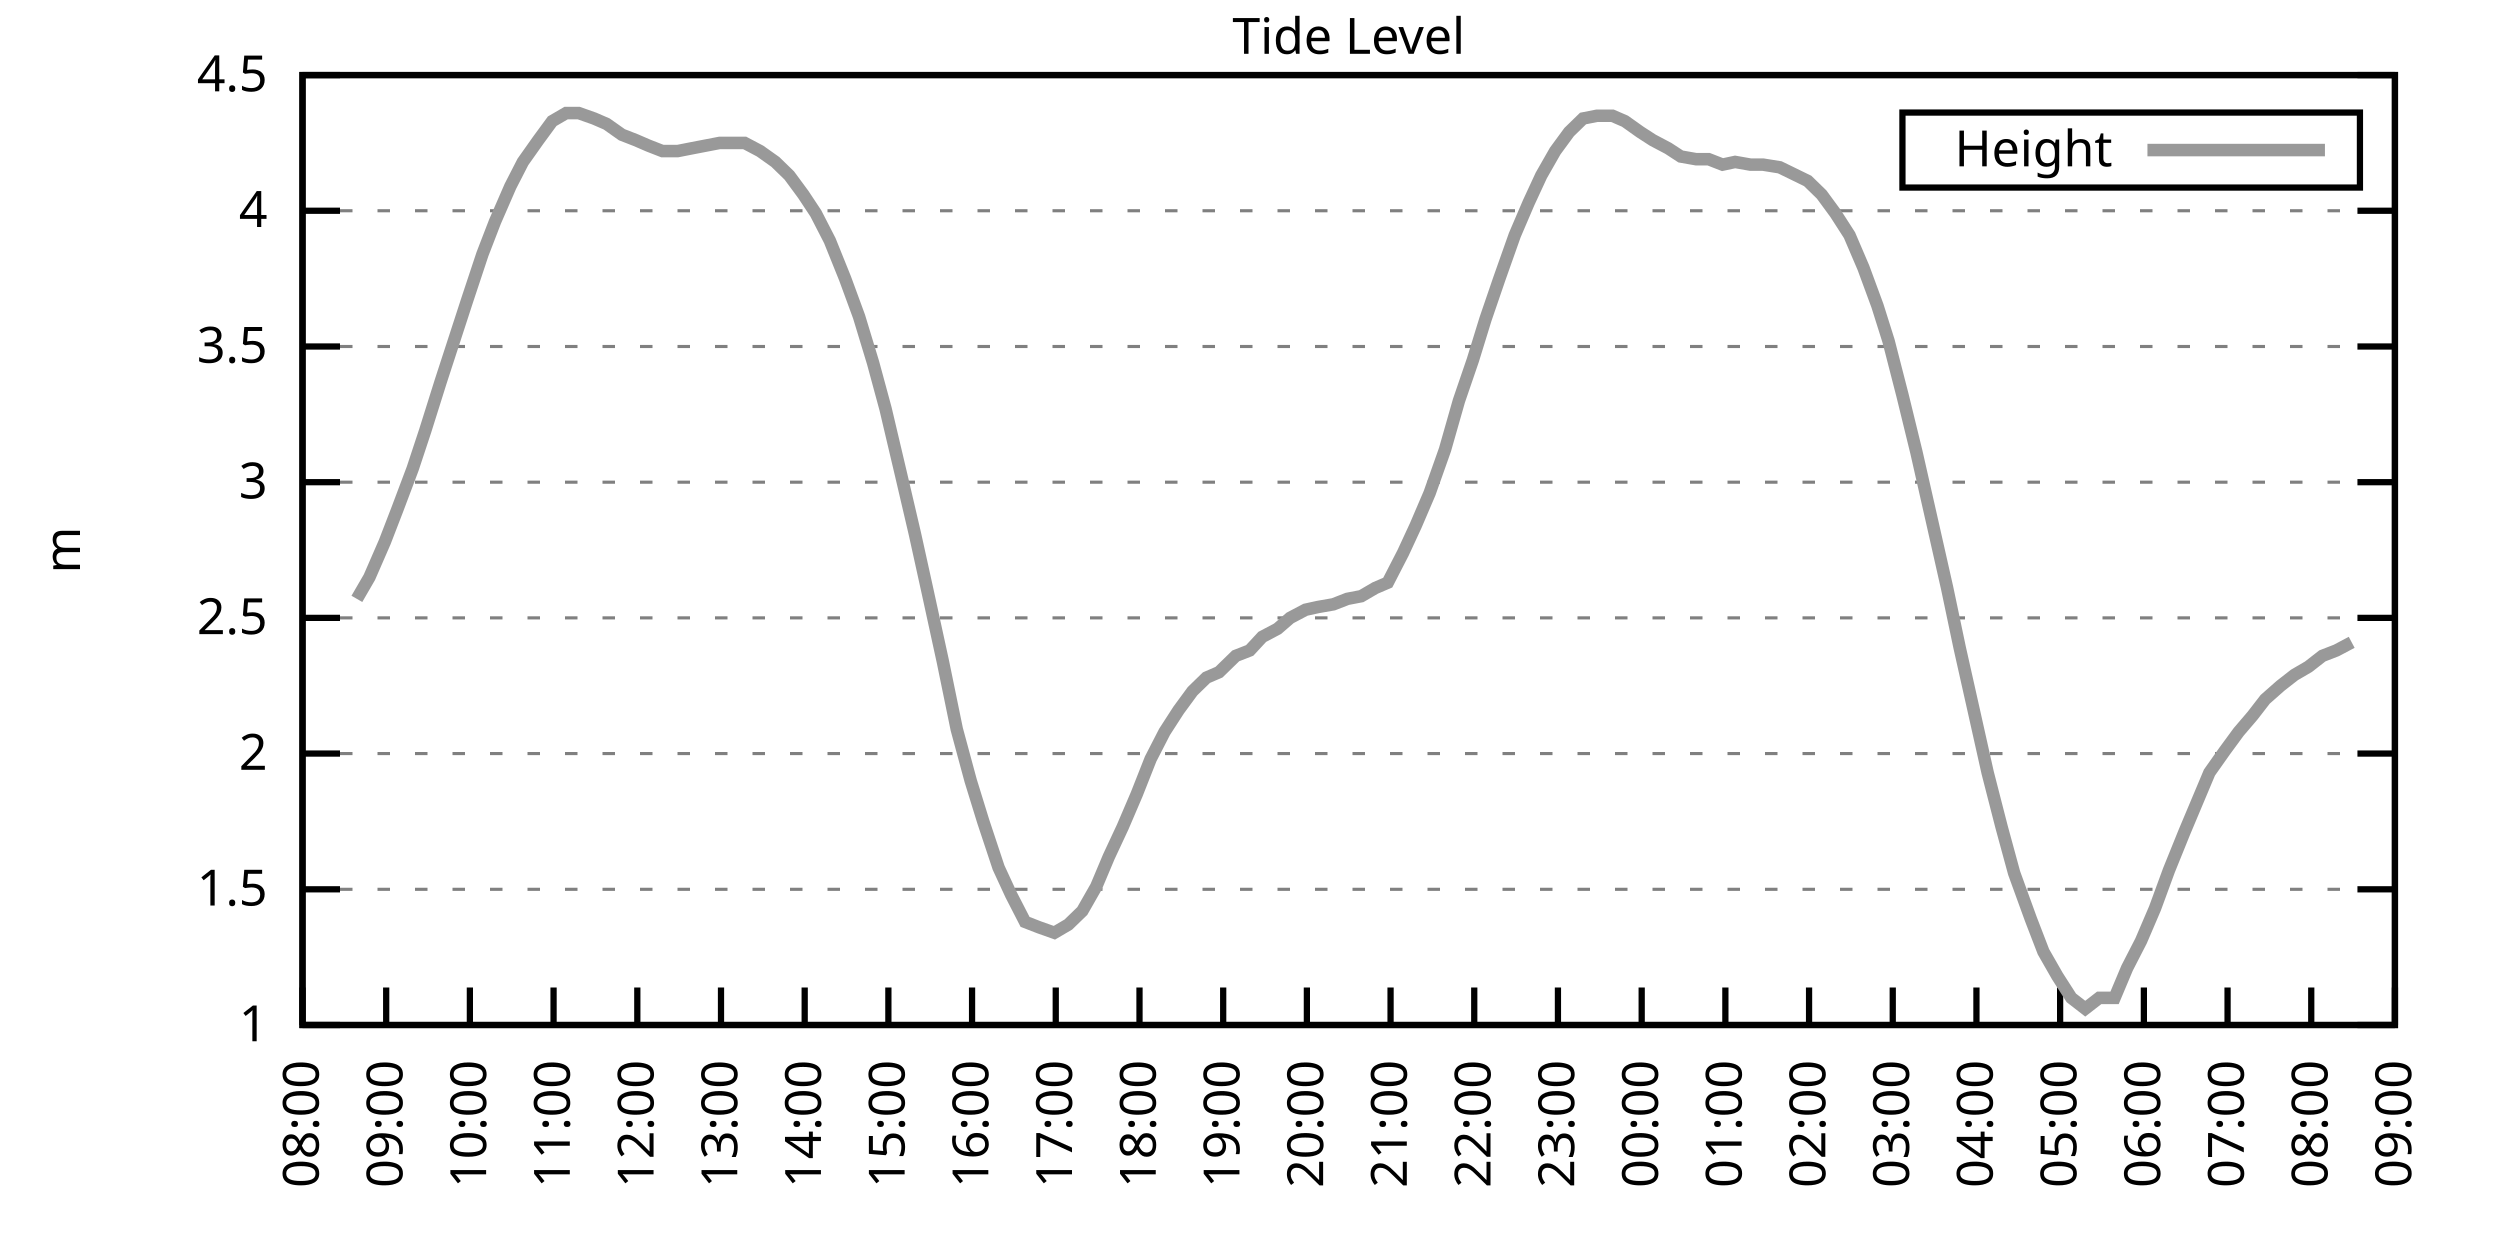
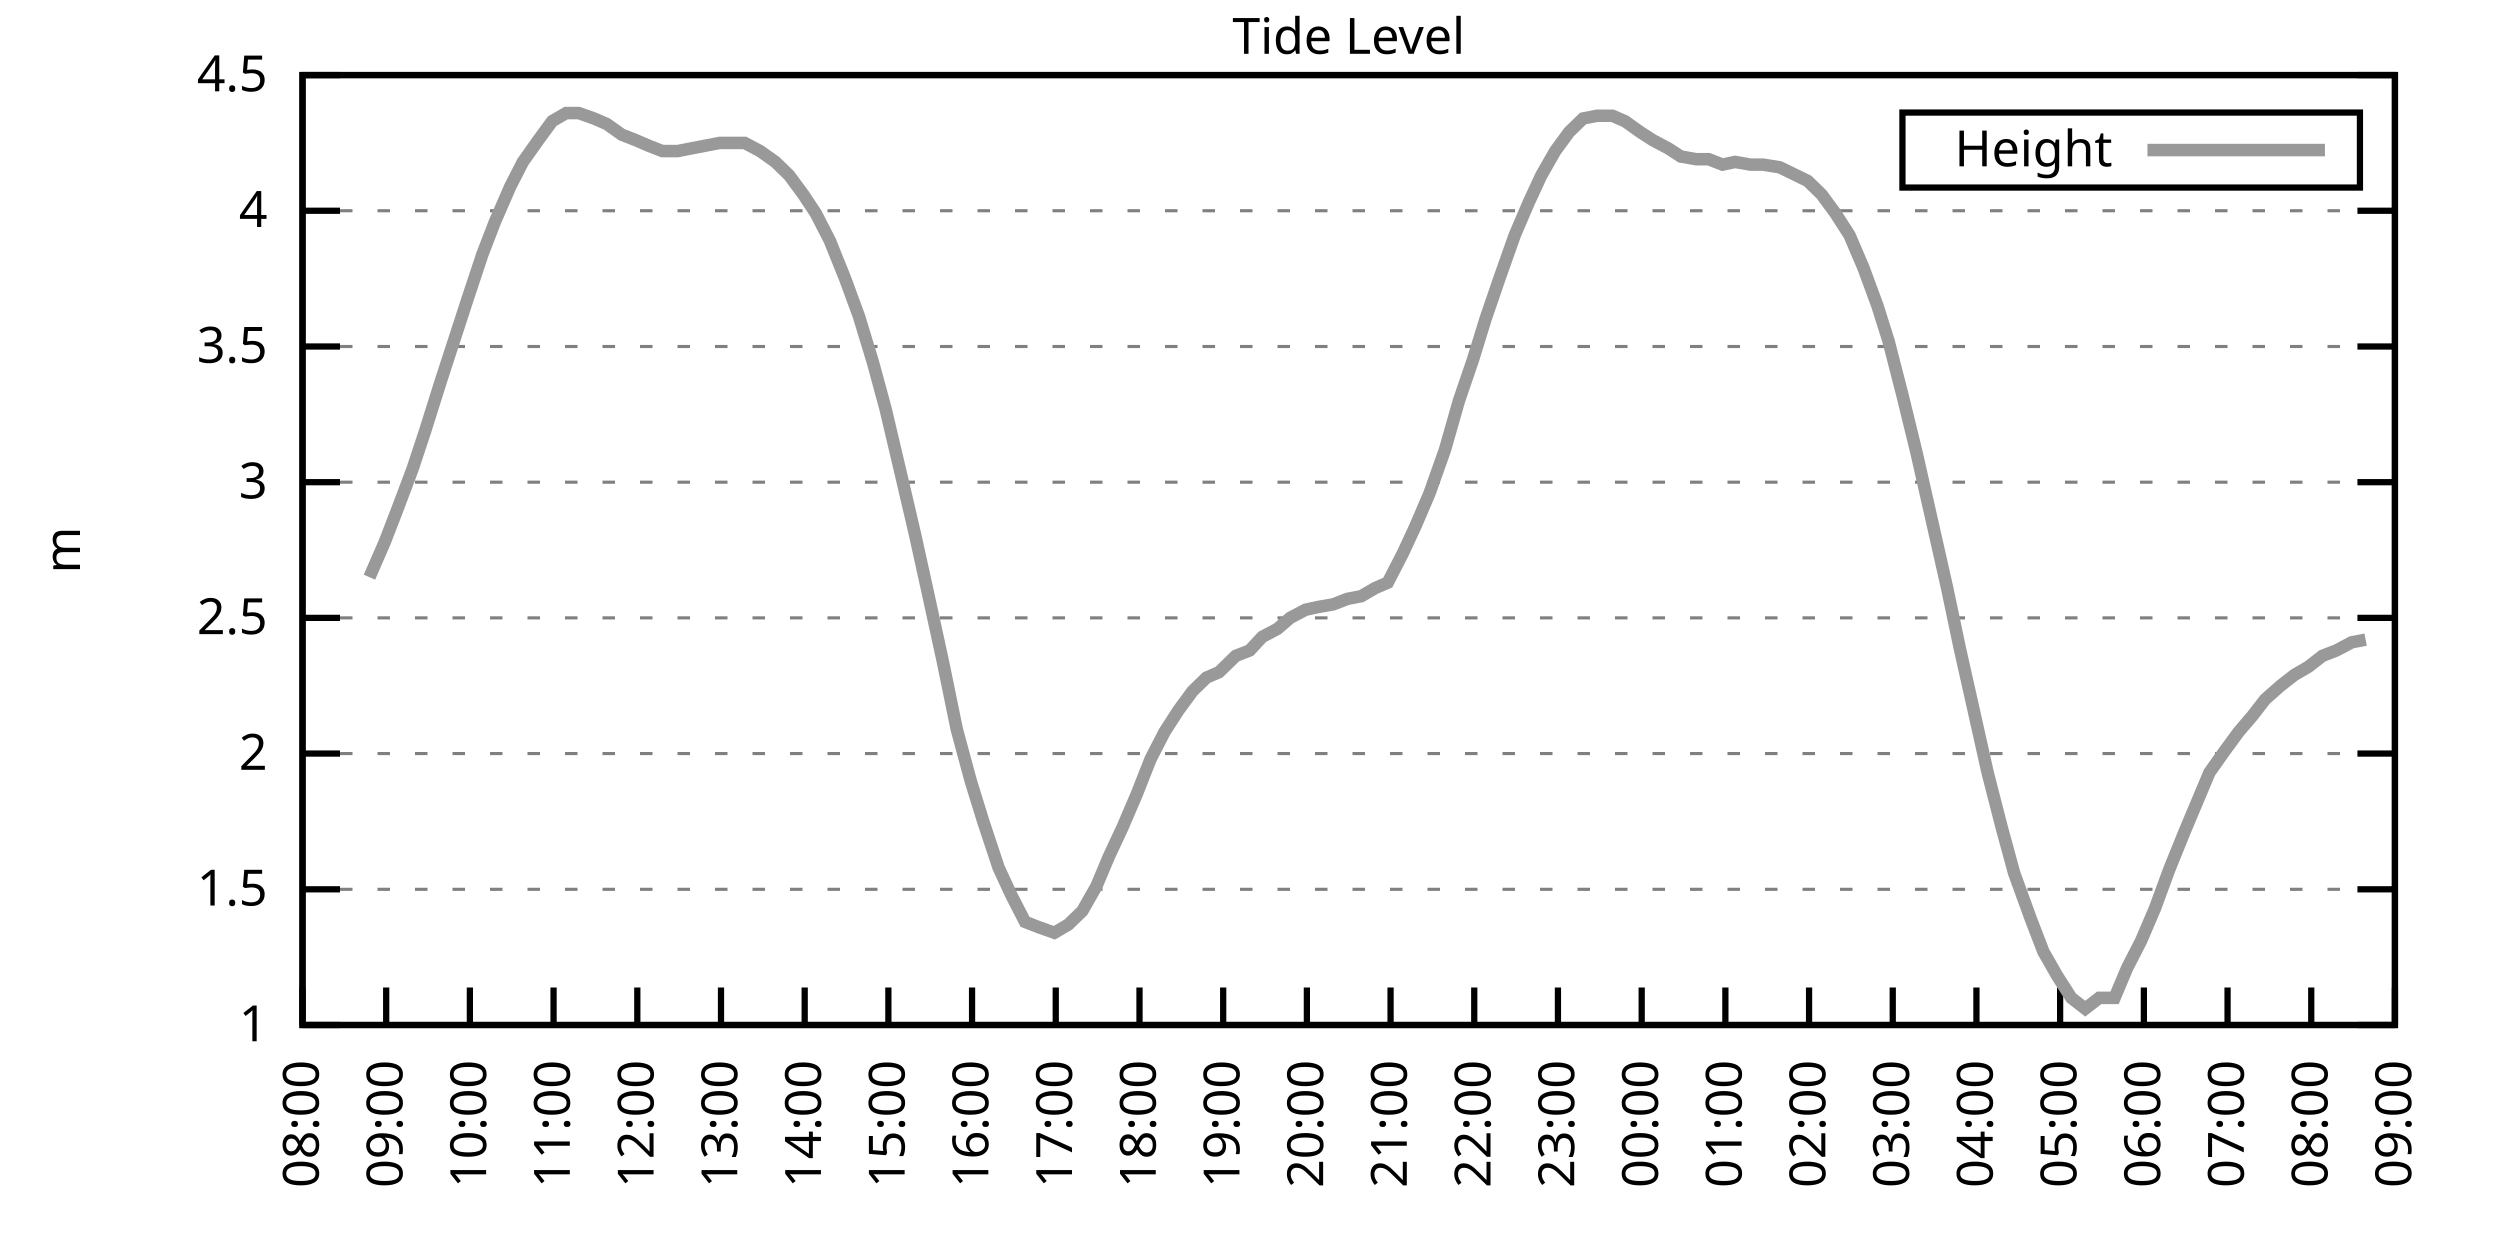
<svg xmlns="http://www.w3.org/2000/svg" xmlns:xlink="http://www.w3.org/1999/xlink" width="400" height="200" viewBox="0 0 400 200">
  <g id="gnuplot_canvas">
    <rect x="0" y="0" width="400" height="200" fill="none" />
    <defs>
      <circle id="gpDot" r="0.5" stroke-width="0.5" stroke="currentColor" />
      <path id="gpPt0" stroke-width="0.333" stroke="currentColor" d="M-1,0 h2 M0,-1 v2" />
      <path id="gpPt1" stroke-width="0.333" stroke="currentColor" d="M-1,-1 L1,1 M1,-1 L-1,1" />
      <path id="gpPt2" stroke-width="0.333" stroke="currentColor" d="M-1,0 L1,0 M0,-1 L0,1 M-1,-1 L1,1 M-1,1 L1,-1" />
      <rect id="gpPt3" stroke-width="0.333" stroke="currentColor" x="-1" y="-1" width="2" height="2" />
      <rect id="gpPt4" stroke-width="0.333" stroke="currentColor" fill="currentColor" x="-1" y="-1" width="2" height="2" />
      <circle id="gpPt5" stroke-width="0.333" stroke="currentColor" cx="0" cy="0" r="1" />
      <use xlink:href="#gpPt5" id="gpPt6" fill="currentColor" stroke="none" />
      <path id="gpPt7" stroke-width="0.333" stroke="currentColor" d="M0,-1.33 L-1.33,0.67 L1.33,0.67 z" />
      <use xlink:href="#gpPt7" id="gpPt8" fill="currentColor" stroke="none" />
      <use xlink:href="#gpPt7" id="gpPt9" stroke="currentColor" transform="rotate(180)" />
      <use xlink:href="#gpPt9" id="gpPt10" fill="currentColor" stroke="none" />
      <use xlink:href="#gpPt3" id="gpPt11" stroke="currentColor" transform="rotate(45)" />
      <use xlink:href="#gpPt11" id="gpPt12" fill="currentColor" stroke="none" />
      <path id="gpPt13" stroke-width="0.333" stroke="currentColor" d="M0,1.330 L1.265,0.411 L0.782,-1.067 L-0.782,-1.076 L-1.265,0.411 z" />
      <use xlink:href="#gpPt13" id="gpPt14" fill="currentColor" stroke="none" />
      <filter id="textbox" filterUnits="objectBoundingBox" x="0" y="0" height="1" width="1">
        <feFlood flood-color="white" flood-opacity="1" result="bgnd" />
        <feComposite in="SourceGraphic" in2="bgnd" operator="atop" />
      </filter>
      <filter id="greybox" filterUnits="objectBoundingBox" x="0" y="0" height="1" width="1">
        <feFlood flood-color="lightgrey" flood-opacity="1" result="grey" />
        <feComposite in="SourceGraphic" in2="grey" operator="atop" />
      </filter>
    </defs>
    <g fill="none" color="white" stroke="currentColor" stroke-width="1.00" stroke-linecap="butt" stroke-linejoin="miter">
</g>
    <g fill="none" color="black" stroke="currentColor" stroke-width="1.00" stroke-linecap="butt" stroke-linejoin="miter">
      <g stroke="none" shape-rendering="crispEdges">
        <polygon fill="rgb(255, 255, 255)" points="48.40,164.00 383.18,164.00 383.18,12.02 48.40,12.02 " />
      </g>
    </g>
    <g fill="none" color="black" stroke="currentColor" stroke-width="1.00" stroke-linecap="butt" stroke-linejoin="miter">
</g>
    <g fill="none" color="black" stroke="black" stroke-width="0.50" stroke-linecap="butt" stroke-linejoin="miter">
</g>
    <g fill="none" color="gray" stroke="currentColor" stroke-width="0.50" stroke-linecap="butt" stroke-linejoin="miter">
      <path stroke="gray" stroke-dasharray="2,4" class="gridline" d="M48.40,164.00 L383.19,164.00  " />
    </g>
    <g fill="none" color="gray" stroke="gray" stroke-width="1.00" stroke-linecap="butt" stroke-linejoin="miter">
</g>
    <g fill="none" color="black" stroke="currentColor" stroke-width="1.00" stroke-linecap="butt" stroke-linejoin="miter">
      <path stroke="black" d="M48.40,164.00 L54.40,164.00 M383.19,164.00 L377.19,164.00  " />
      <g transform="translate(42.80,166.60)" stroke="none" fill="black" font-family="Sans" font-size="8.00" text-anchor="end">
        <text>
          <tspan font-family="Sans"> 1</tspan>
        </text>
      </g>
    </g>
    <g fill="none" color="black" stroke="currentColor" stroke-width="1.00" stroke-linecap="butt" stroke-linejoin="miter">
</g>
    <g fill="none" color="black" stroke="black" stroke-width="0.50" stroke-linecap="butt" stroke-linejoin="miter">
</g>
    <g fill="none" color="gray" stroke="currentColor" stroke-width="0.50" stroke-linecap="butt" stroke-linejoin="miter">
      <path stroke="gray" stroke-dasharray="2,4" class="gridline" d="M48.40,142.29 L383.19,142.29  " />
    </g>
    <g fill="none" color="gray" stroke="gray" stroke-width="1.00" stroke-linecap="butt" stroke-linejoin="miter">
</g>
    <g fill="none" color="black" stroke="currentColor" stroke-width="1.00" stroke-linecap="butt" stroke-linejoin="miter">
      <path stroke="black" d="M48.40,142.29 L54.40,142.29 M383.19,142.29 L377.19,142.29  " />
      <g transform="translate(42.80,144.89)" stroke="none" fill="black" font-family="Sans" font-size="8.00" text-anchor="end">
        <text>
          <tspan font-family="Sans"> 1.5</tspan>
        </text>
      </g>
    </g>
    <g fill="none" color="black" stroke="currentColor" stroke-width="1.00" stroke-linecap="butt" stroke-linejoin="miter">
</g>
    <g fill="none" color="black" stroke="black" stroke-width="0.50" stroke-linecap="butt" stroke-linejoin="miter">
</g>
    <g fill="none" color="gray" stroke="currentColor" stroke-width="0.50" stroke-linecap="butt" stroke-linejoin="miter">
      <path stroke="gray" stroke-dasharray="2,4" class="gridline" d="M48.40,120.57 L383.19,120.57  " />
    </g>
    <g fill="none" color="gray" stroke="gray" stroke-width="1.00" stroke-linecap="butt" stroke-linejoin="miter">
</g>
    <g fill="none" color="black" stroke="currentColor" stroke-width="1.00" stroke-linecap="butt" stroke-linejoin="miter">
      <path stroke="black" d="M48.40,120.57 L54.40,120.57 M383.19,120.57 L377.19,120.57  " />
      <g transform="translate(42.80,123.17)" stroke="none" fill="black" font-family="Sans" font-size="8.00" text-anchor="end">
        <text>
          <tspan font-family="Sans"> 2</tspan>
        </text>
      </g>
    </g>
    <g fill="none" color="black" stroke="currentColor" stroke-width="1.00" stroke-linecap="butt" stroke-linejoin="miter">
</g>
    <g fill="none" color="black" stroke="black" stroke-width="0.50" stroke-linecap="butt" stroke-linejoin="miter">
</g>
    <g fill="none" color="gray" stroke="currentColor" stroke-width="0.50" stroke-linecap="butt" stroke-linejoin="miter">
      <path stroke="gray" stroke-dasharray="2,4" class="gridline" d="M48.40,98.86 L383.19,98.86  " />
    </g>
    <g fill="none" color="gray" stroke="gray" stroke-width="1.00" stroke-linecap="butt" stroke-linejoin="miter">
</g>
    <g fill="none" color="black" stroke="currentColor" stroke-width="1.00" stroke-linecap="butt" stroke-linejoin="miter">
      <path stroke="black" d="M48.40,98.86 L54.40,98.86 M383.19,98.86 L377.19,98.86  " />
      <g transform="translate(42.80,101.46)" stroke="none" fill="black" font-family="Sans" font-size="8.00" text-anchor="end">
        <text>
          <tspan font-family="Sans"> 2.5</tspan>
        </text>
      </g>
    </g>
    <g fill="none" color="black" stroke="currentColor" stroke-width="1.00" stroke-linecap="butt" stroke-linejoin="miter">
</g>
    <g fill="none" color="black" stroke="black" stroke-width="0.50" stroke-linecap="butt" stroke-linejoin="miter">
</g>
    <g fill="none" color="gray" stroke="currentColor" stroke-width="0.50" stroke-linecap="butt" stroke-linejoin="miter">
      <path stroke="gray" stroke-dasharray="2,4" class="gridline" d="M48.40,77.15 L383.19,77.15  " />
    </g>
    <g fill="none" color="gray" stroke="gray" stroke-width="1.00" stroke-linecap="butt" stroke-linejoin="miter">
</g>
    <g fill="none" color="black" stroke="currentColor" stroke-width="1.00" stroke-linecap="butt" stroke-linejoin="miter">
      <path stroke="black" d="M48.40,77.15 L54.40,77.15 M383.19,77.15 L377.19,77.15  " />
      <g transform="translate(42.80,79.75)" stroke="none" fill="black" font-family="Sans" font-size="8.00" text-anchor="end">
        <text>
          <tspan font-family="Sans"> 3</tspan>
        </text>
      </g>
    </g>
    <g fill="none" color="black" stroke="currentColor" stroke-width="1.00" stroke-linecap="butt" stroke-linejoin="miter">
</g>
    <g fill="none" color="black" stroke="black" stroke-width="0.50" stroke-linecap="butt" stroke-linejoin="miter">
</g>
    <g fill="none" color="gray" stroke="currentColor" stroke-width="0.50" stroke-linecap="butt" stroke-linejoin="miter">
      <path stroke="gray" stroke-dasharray="2,4" class="gridline" d="M48.40,55.44 L383.19,55.44  " />
    </g>
    <g fill="none" color="gray" stroke="gray" stroke-width="1.00" stroke-linecap="butt" stroke-linejoin="miter">
</g>
    <g fill="none" color="black" stroke="currentColor" stroke-width="1.00" stroke-linecap="butt" stroke-linejoin="miter">
      <path stroke="black" d="M48.40,55.44 L54.40,55.44 M383.19,55.44 L377.19,55.44  " />
      <g transform="translate(42.80,58.04)" stroke="none" fill="black" font-family="Sans" font-size="8.00" text-anchor="end">
        <text>
          <tspan font-family="Sans"> 3.5</tspan>
        </text>
      </g>
    </g>
    <g fill="none" color="black" stroke="currentColor" stroke-width="1.00" stroke-linecap="butt" stroke-linejoin="miter">
</g>
    <g fill="none" color="black" stroke="black" stroke-width="0.50" stroke-linecap="butt" stroke-linejoin="miter">
</g>
    <g fill="none" color="gray" stroke="currentColor" stroke-width="0.50" stroke-linecap="butt" stroke-linejoin="miter">
      <path stroke="gray" stroke-dasharray="2,4" class="gridline" d="M48.40,33.72 L383.19,33.72  " />
    </g>
    <g fill="none" color="gray" stroke="gray" stroke-width="1.00" stroke-linecap="butt" stroke-linejoin="miter">
</g>
    <g fill="none" color="black" stroke="currentColor" stroke-width="1.00" stroke-linecap="butt" stroke-linejoin="miter">
      <path stroke="black" d="M48.40,33.72 L54.40,33.72 M383.19,33.72 L377.19,33.72  " />
      <g transform="translate(42.80,36.32)" stroke="none" fill="black" font-family="Sans" font-size="8.00" text-anchor="end">
        <text>
          <tspan font-family="Sans"> 4</tspan>
        </text>
      </g>
    </g>
    <g fill="none" color="black" stroke="currentColor" stroke-width="1.00" stroke-linecap="butt" stroke-linejoin="miter">
</g>
    <g fill="none" color="black" stroke="black" stroke-width="0.50" stroke-linecap="butt" stroke-linejoin="miter">
</g>
    <g fill="none" color="gray" stroke="currentColor" stroke-width="0.50" stroke-linecap="butt" stroke-linejoin="miter">
      <path stroke="gray" stroke-dasharray="2,4" class="gridline" d="M48.40,12.01 L383.19,12.01  " />
    </g>
    <g fill="none" color="gray" stroke="gray" stroke-width="1.00" stroke-linecap="butt" stroke-linejoin="miter">
</g>
    <g fill="none" color="black" stroke="currentColor" stroke-width="1.00" stroke-linecap="butt" stroke-linejoin="miter">
      <path stroke="black" d="M48.40,12.01 L54.40,12.01 M383.19,12.01 L377.19,12.01  " />
      <g transform="translate(42.80,14.61)" stroke="none" fill="black" font-family="Sans" font-size="8.00" text-anchor="end">
        <text>
          <tspan font-family="Sans"> 4.5</tspan>
        </text>
      </g>
    </g>
    <g fill="none" color="black" stroke="currentColor" stroke-width="1.00" stroke-linecap="butt" stroke-linejoin="miter">
      <path stroke="black" d="M48.40,164.00 L48.40,158.00  " />
      <g transform="translate(51.00,169.60) rotate(270.00)" stroke="none" fill="black" font-family="Sans" font-size="8.00" text-anchor="end">
        <text>
          <tspan font-family="Sans">08:00</tspan>
        </text>
      </g>
    </g>
    <g fill="none" color="black" stroke="currentColor" stroke-width="1.00" stroke-linecap="butt" stroke-linejoin="miter">
      <path stroke="black" d="M61.79,164.00 L61.79,158.00  " />
      <g transform="translate(64.39,169.60) rotate(270.00)" stroke="none" fill="black" font-family="Sans" font-size="8.00" text-anchor="end">
        <text>
          <tspan font-family="Sans">09:00</tspan>
        </text>
      </g>
    </g>
    <g fill="none" color="black" stroke="currentColor" stroke-width="1.00" stroke-linecap="butt" stroke-linejoin="miter">
      <path stroke="black" d="M75.18,164.00 L75.18,158.00  " />
      <g transform="translate(77.78,169.60) rotate(270.00)" stroke="none" fill="black" font-family="Sans" font-size="8.00" text-anchor="end">
        <text>
          <tspan font-family="Sans">10:00</tspan>
        </text>
      </g>
    </g>
    <g fill="none" color="black" stroke="currentColor" stroke-width="1.00" stroke-linecap="butt" stroke-linejoin="miter">
      <path stroke="black" d="M88.57,164.00 L88.57,158.00  " />
      <g transform="translate(91.17,169.60) rotate(270.00)" stroke="none" fill="black" font-family="Sans" font-size="8.00" text-anchor="end">
        <text>
          <tspan font-family="Sans">11:00</tspan>
        </text>
      </g>
    </g>
    <g fill="none" color="black" stroke="currentColor" stroke-width="1.00" stroke-linecap="butt" stroke-linejoin="miter">
      <path stroke="black" d="M101.97,164.00 L101.97,158.00  " />
      <g transform="translate(104.57,169.60) rotate(270.00)" stroke="none" fill="black" font-family="Sans" font-size="8.00" text-anchor="end">
        <text>
          <tspan font-family="Sans">12:00</tspan>
        </text>
      </g>
    </g>
    <g fill="none" color="black" stroke="currentColor" stroke-width="1.00" stroke-linecap="butt" stroke-linejoin="miter">
      <path stroke="black" d="M115.36,164.00 L115.36,158.00  " />
      <g transform="translate(117.96,169.60) rotate(270.00)" stroke="none" fill="black" font-family="Sans" font-size="8.00" text-anchor="end">
        <text>
          <tspan font-family="Sans">13:00</tspan>
        </text>
      </g>
    </g>
    <g fill="none" color="black" stroke="currentColor" stroke-width="1.00" stroke-linecap="butt" stroke-linejoin="miter">
      <path stroke="black" d="M128.75,164.00 L128.75,158.00  " />
      <g transform="translate(131.35,169.60) rotate(270.00)" stroke="none" fill="black" font-family="Sans" font-size="8.00" text-anchor="end">
        <text>
          <tspan font-family="Sans">14:00</tspan>
        </text>
      </g>
    </g>
    <g fill="none" color="black" stroke="currentColor" stroke-width="1.00" stroke-linecap="butt" stroke-linejoin="miter">
      <path stroke="black" d="M142.14,164.00 L142.14,158.00  " />
      <g transform="translate(144.74,169.60) rotate(270.00)" stroke="none" fill="black" font-family="Sans" font-size="8.00" text-anchor="end">
        <text>
          <tspan font-family="Sans">15:00</tspan>
        </text>
      </g>
    </g>
    <g fill="none" color="black" stroke="currentColor" stroke-width="1.00" stroke-linecap="butt" stroke-linejoin="miter">
      <path stroke="black" d="M155.53,164.00 L155.53,158.00  " />
      <g transform="translate(158.13,169.60) rotate(270.00)" stroke="none" fill="black" font-family="Sans" font-size="8.00" text-anchor="end">
        <text>
          <tspan font-family="Sans">16:00</tspan>
        </text>
      </g>
    </g>
    <g fill="none" color="black" stroke="currentColor" stroke-width="1.00" stroke-linecap="butt" stroke-linejoin="miter">
      <path stroke="black" d="M168.92,164.00 L168.92,158.00  " />
      <g transform="translate(171.52,169.60) rotate(270.00)" stroke="none" fill="black" font-family="Sans" font-size="8.00" text-anchor="end">
        <text>
          <tspan font-family="Sans">17:00</tspan>
        </text>
      </g>
    </g>
    <g fill="none" color="black" stroke="currentColor" stroke-width="1.00" stroke-linecap="butt" stroke-linejoin="miter">
      <path stroke="black" d="M182.32,164.00 L182.32,158.00  " />
      <g transform="translate(184.92,169.60) rotate(270.00)" stroke="none" fill="black" font-family="Sans" font-size="8.00" text-anchor="end">
        <text>
          <tspan font-family="Sans">18:00</tspan>
        </text>
      </g>
    </g>
    <g fill="none" color="black" stroke="currentColor" stroke-width="1.00" stroke-linecap="butt" stroke-linejoin="miter">
      <path stroke="black" d="M195.71,164.00 L195.71,158.00  " />
      <g transform="translate(198.31,169.60) rotate(270.00)" stroke="none" fill="black" font-family="Sans" font-size="8.00" text-anchor="end">
        <text>
          <tspan font-family="Sans">19:00</tspan>
        </text>
      </g>
    </g>
    <g fill="none" color="black" stroke="currentColor" stroke-width="1.00" stroke-linecap="butt" stroke-linejoin="miter">
      <path stroke="black" d="M209.10,164.00 L209.10,158.00  " />
      <g transform="translate(211.70,169.60) rotate(270.00)" stroke="none" fill="black" font-family="Sans" font-size="8.00" text-anchor="end">
        <text>
          <tspan font-family="Sans">20:00</tspan>
        </text>
      </g>
    </g>
    <g fill="none" color="black" stroke="currentColor" stroke-width="1.00" stroke-linecap="butt" stroke-linejoin="miter">
      <path stroke="black" d="M222.49,164.00 L222.49,158.00  " />
      <g transform="translate(225.09,169.60) rotate(270.00)" stroke="none" fill="black" font-family="Sans" font-size="8.00" text-anchor="end">
        <text>
          <tspan font-family="Sans">21:00</tspan>
        </text>
      </g>
    </g>
    <g fill="none" color="black" stroke="currentColor" stroke-width="1.00" stroke-linecap="butt" stroke-linejoin="miter">
      <path stroke="black" d="M235.88,164.00 L235.88,158.00  " />
      <g transform="translate(238.48,169.60) rotate(270.00)" stroke="none" fill="black" font-family="Sans" font-size="8.00" text-anchor="end">
        <text>
          <tspan font-family="Sans">22:00</tspan>
        </text>
      </g>
    </g>
    <g fill="none" color="black" stroke="currentColor" stroke-width="1.00" stroke-linecap="butt" stroke-linejoin="miter">
      <path stroke="black" d="M249.27,164.00 L249.27,158.00  " />
      <g transform="translate(251.87,169.60) rotate(270.00)" stroke="none" fill="black" font-family="Sans" font-size="8.00" text-anchor="end">
        <text>
          <tspan font-family="Sans">23:00</tspan>
        </text>
      </g>
    </g>
    <g fill="none" color="black" stroke="currentColor" stroke-width="1.00" stroke-linecap="butt" stroke-linejoin="miter">
      <path stroke="black" d="M262.67,164.00 L262.67,158.00  " />
      <g transform="translate(265.27,169.60) rotate(270.00)" stroke="none" fill="black" font-family="Sans" font-size="8.00" text-anchor="end">
        <text>
          <tspan font-family="Sans">00:00</tspan>
        </text>
      </g>
    </g>
    <g fill="none" color="black" stroke="currentColor" stroke-width="1.00" stroke-linecap="butt" stroke-linejoin="miter">
      <path stroke="black" d="M276.06,164.00 L276.06,158.00  " />
      <g transform="translate(278.66,169.60) rotate(270.00)" stroke="none" fill="black" font-family="Sans" font-size="8.00" text-anchor="end">
        <text>
          <tspan font-family="Sans">01:00</tspan>
        </text>
      </g>
    </g>
    <g fill="none" color="black" stroke="currentColor" stroke-width="1.00" stroke-linecap="butt" stroke-linejoin="miter">
      <path stroke="black" d="M289.45,164.00 L289.45,158.00  " />
      <g transform="translate(292.05,169.60) rotate(270.00)" stroke="none" fill="black" font-family="Sans" font-size="8.00" text-anchor="end">
        <text>
          <tspan font-family="Sans">02:00</tspan>
        </text>
      </g>
    </g>
    <g fill="none" color="black" stroke="currentColor" stroke-width="1.00" stroke-linecap="butt" stroke-linejoin="miter">
      <path stroke="black" d="M302.84,164.00 L302.84,158.00  " />
      <g transform="translate(305.44,169.60) rotate(270.00)" stroke="none" fill="black" font-family="Sans" font-size="8.00" text-anchor="end">
        <text>
          <tspan font-family="Sans">03:00</tspan>
        </text>
      </g>
    </g>
    <g fill="none" color="black" stroke="currentColor" stroke-width="1.00" stroke-linecap="butt" stroke-linejoin="miter">
      <path stroke="black" d="M316.23,164.00 L316.23,158.00  " />
      <g transform="translate(318.83,169.60) rotate(270.00)" stroke="none" fill="black" font-family="Sans" font-size="8.00" text-anchor="end">
        <text>
          <tspan font-family="Sans">04:00</tspan>
        </text>
      </g>
    </g>
    <g fill="none" color="black" stroke="currentColor" stroke-width="1.00" stroke-linecap="butt" stroke-linejoin="miter">
      <path stroke="black" d="M329.62,164.00 L329.62,158.00  " />
      <g transform="translate(332.22,169.60) rotate(270.00)" stroke="none" fill="black" font-family="Sans" font-size="8.00" text-anchor="end">
        <text>
          <tspan font-family="Sans">05:00</tspan>
        </text>
      </g>
    </g>
    <g fill="none" color="black" stroke="currentColor" stroke-width="1.00" stroke-linecap="butt" stroke-linejoin="miter">
      <path stroke="black" d="M343.02,164.00 L343.02,158.00  " />
      <g transform="translate(345.62,169.60) rotate(270.00)" stroke="none" fill="black" font-family="Sans" font-size="8.00" text-anchor="end">
        <text>
          <tspan font-family="Sans">06:00</tspan>
        </text>
      </g>
    </g>
    <g fill="none" color="black" stroke="currentColor" stroke-width="1.00" stroke-linecap="butt" stroke-linejoin="miter">
      <path stroke="black" d="M356.41,164.00 L356.41,158.00  " />
      <g transform="translate(359.01,169.60) rotate(270.00)" stroke="none" fill="black" font-family="Sans" font-size="8.00" text-anchor="end">
        <text>
          <tspan font-family="Sans">07:00</tspan>
        </text>
      </g>
    </g>
    <g fill="none" color="black" stroke="currentColor" stroke-width="1.00" stroke-linecap="butt" stroke-linejoin="miter">
      <path stroke="black" d="M369.80,164.00 L369.80,158.00  " />
      <g transform="translate(372.40,169.60) rotate(270.00)" stroke="none" fill="black" font-family="Sans" font-size="8.00" text-anchor="end">
        <text>
          <tspan font-family="Sans">08:00</tspan>
        </text>
      </g>
    </g>
    <g fill="none" color="black" stroke="currentColor" stroke-width="1.00" stroke-linecap="butt" stroke-linejoin="miter">
      <path stroke="black" d="M383.19,164.00 L383.19,158.00  " />
      <g transform="translate(385.79,169.60) rotate(270.00)" stroke="none" fill="black" font-family="Sans" font-size="8.00" text-anchor="end">
        <text>
          <tspan font-family="Sans">09:00</tspan>
        </text>
      </g>
    </g>
    <g fill="none" color="black" stroke="currentColor" stroke-width="1.00" stroke-linecap="butt" stroke-linejoin="miter">
</g>
    <g fill="none" color="black" stroke="currentColor" stroke-width="1.00" stroke-linecap="butt" stroke-linejoin="miter">
      <path stroke="black" d="M48.40,12.01 L48.40,164.00 L383.19,164.00 L383.19,12.01 L48.40,12.01 Z  " />
    </g>
    <g fill="none" color="black" stroke="currentColor" stroke-width="1.00" stroke-linecap="butt" stroke-linejoin="miter">
</g>
    <g fill="none" color="black" stroke="currentColor" stroke-width="1.00" stroke-linecap="butt" stroke-linejoin="miter">
      <path stroke="black" d="M304.39,30.01 L304.39,18.01 L377.59,18.01 L377.59,30.01 L304.39,30.01 Z  " />
    </g>
    <g id="Tide_level_plot_1">
      <g fill="none" color="white" stroke="black" stroke-width="2.00" stroke-linecap="butt" stroke-linejoin="miter">
</g>
      <g fill="none" color="black" stroke="currentColor" stroke-width="2.00" stroke-linecap="butt" stroke-linejoin="miter">
        <g transform="translate(337.99,26.61)" stroke="none" fill="black" font-family="Sans" font-size="8.00" text-anchor="end">
          <text>
            <tspan font-family="Sans">Height</tspan>
          </text>
        </g>
      </g>
      <g fill="none" color="black" stroke="currentColor" stroke-width="2.00" stroke-linecap="butt" stroke-linejoin="miter">
-         <path stroke="rgb(153, 153, 153)" d="M343.59,24.01 L371.99,24.01 M57.10,95.82 L59.11,92.35 L61.57,86.70 L63.58,81.49 L66.03,74.98 L68.04,68.90   L70.50,61.08 L74.74,48.05 L77.19,40.67 L79.20,35.46 L81.66,29.81 L83.66,25.91 L86.12,22.43 L88.35,19.39   L90.58,18.09 L92.59,18.09 L95.05,18.96 L97.06,19.83 L99.51,21.56 L101.74,22.43 L103.75,23.30 L105.98,24.17   L108.44,24.17 L110.67,23.73 L112.90,23.30 L115.13,22.87 L117.14,22.87 L119.15,22.87 L121.61,24.17 L124.06,25.91   L126.29,28.08 L128.53,31.12 L130.54,34.16 L132.77,38.50 L135.22,44.58 L137.45,50.66 L139.69,58.04 L141.69,65.42   L144.15,75.85 L146.38,85.40 L148.39,94.52 L150.85,105.81 L153.08,116.67 L155.31,124.92 L157.32,131.43 L159.77,138.81   L161.78,143.16 L164.01,147.50 L166.25,148.37 L168.70,149.24 L170.93,147.93 L173.17,145.76 L175.40,141.85 L177.41,137.08   L179.64,132.30 L181.87,127.09 L184.10,121.44 L186.33,117.10 L188.57,113.63 L190.80,110.59 L193.03,108.42 L195.04,107.55   L197.72,104.94 L199.95,104.07 L201.96,101.90 L204.41,100.60 L206.42,98.86 L208.88,97.56 L210.88,97.12 L213.34,96.69   L215.57,95.82 L217.80,95.39 L220.04,94.08 L222.04,93.22 L224.50,88.44 L226.51,84.10 L228.74,78.89 L231.20,71.94   L233.43,64.12 L235.66,57.61 L237.67,51.09 L239.90,44.58 L242.36,37.63 L244.59,32.42 L246.60,28.08 L248.83,24.17   L251.06,21.13 L253.29,18.96 L255.52,18.52 L257.98,18.52 L259.99,19.39 L262.44,21.13 L264.45,22.43 L266.91,23.73   L268.92,25.04 L271.37,25.47 L273.38,25.47 L275.61,26.34 L277.62,25.91 L280.07,26.34 L282.08,26.34 L284.76,26.77   L286.55,27.64 L289.23,28.95 L291.46,31.12 L293.69,34.16 L295.92,37.63 L298.15,42.84 L300.39,48.92 L302.17,54.57   L304.40,63.25 L306.63,72.37 L309.09,83.23 L311.54,94.08 L313.55,103.64 L315.79,113.63 L318.02,123.61 L320.25,132.30   L322.26,139.68 L324.94,147.06 L326.95,152.28 L329.18,156.18 L331.41,159.66 L333.64,161.39 L335.87,159.66 L338.33,159.66   L340.34,154.88 L342.57,150.54 L344.80,145.33 L347.03,139.25 L349.49,133.17 L351.50,128.39 L353.51,123.61 L355.96,120.14   L358.19,117.10 L360.42,114.49 L362.43,111.89 L364.89,109.72 L367.12,107.98 L369.35,106.68 L371.58,104.94 L373.82,104.07   L376.27,102.77  " />
+         <path stroke="rgb(153, 153, 153)" d="M343.59,24.01 L371.99,24.01 M59.11,92.35 L61.57,86.70 L63.58,81.49 L66.03,74.98 L68.04,68.90 L70.50,61.08   L74.74,48.05 L77.19,40.67 L79.20,35.46 L81.66,29.81 L83.66,25.91 L86.12,22.43 L88.35,19.39 L90.58,18.09   L92.59,18.09 L95.05,18.96 L97.06,19.83 L99.51,21.56 L101.74,22.43 L103.75,23.30 L105.98,24.17 L108.44,24.17   L110.67,23.73 L112.90,23.30 L115.13,22.87 L117.14,22.87 L119.15,22.87 L121.61,24.17 L124.06,25.91 L126.29,28.08   L128.53,31.12 L130.54,34.16 L132.77,38.50 L135.22,44.58 L137.45,50.66 L139.69,58.04 L141.69,65.42 L144.15,75.85   L146.38,85.40 L148.39,94.52 L150.85,105.81 L153.08,116.67 L155.31,124.92 L157.32,131.43 L159.77,138.81 L161.78,143.16   L164.01,147.50 L166.25,148.37 L168.70,149.24 L170.93,147.93 L173.17,145.76 L175.40,141.85 L177.41,137.08 L179.64,132.30   L181.87,127.09 L184.10,121.44 L186.33,117.10 L188.57,113.63 L190.80,110.59 L193.03,108.42 L195.04,107.55 L197.72,104.94   L199.95,104.07 L201.96,101.90 L204.41,100.60 L206.42,98.86 L208.88,97.56 L210.88,97.12 L213.34,96.69 L215.57,95.82   L217.80,95.39 L220.04,94.08 L222.04,93.22 L224.50,88.44 L226.51,84.10 L228.74,78.89 L231.20,71.94 L233.43,64.12   L235.66,57.61 L237.67,51.09 L239.90,44.58 L242.36,37.63 L244.59,32.42 L246.60,28.08 L248.83,24.17 L251.06,21.13   L253.29,18.96 L255.52,18.52 L257.98,18.52 L259.99,19.39 L262.44,21.13 L264.45,22.43 L266.91,23.73 L268.92,25.04   L271.37,25.47 L273.38,25.47 L275.61,26.34 L277.62,25.91 L280.07,26.34 L282.08,26.34 L284.76,26.77 L286.55,27.64   L289.23,28.95 L291.46,31.12 L293.69,34.16 L295.92,37.63 L298.15,42.84 L300.39,48.92 L302.17,54.57 L304.40,63.25   L306.63,72.37 L309.09,83.23 L311.54,94.08 L313.55,103.64 L315.79,113.63 L318.02,123.61 L320.25,132.30 L322.26,139.68   L324.94,147.06 L326.95,152.28 L329.18,156.18 L331.41,159.66 L333.64,161.39 L335.87,159.66 L338.33,159.66 L340.34,154.88   L342.57,150.54 L344.80,145.33 L347.03,139.25 L349.49,133.17 L351.50,128.39 L353.51,123.61 L355.96,120.14 L358.19,117.10   L360.42,114.49 L362.43,111.89 L364.89,109.72 L367.12,107.98 L369.35,106.68 L371.58,104.94 L373.82,104.07 L376.27,102.77   L378.50,102.34  " />
      </g>
    </g>
    <g fill="none" color="black" stroke="currentColor" stroke-width="2.00" stroke-linecap="butt" stroke-linejoin="miter">
</g>
    <g fill="none" color="black" stroke="black" stroke-width="1.00" stroke-linecap="butt" stroke-linejoin="miter">
</g>
    <g fill="none" color="black" stroke="currentColor" stroke-width="1.00" stroke-linecap="butt" stroke-linejoin="miter">
      <path stroke="black" d="M48.40,12.01 L48.40,164.00 L383.19,164.00 L383.19,12.01 L48.40,12.01 Z  " />
      <g transform="translate(12.80,88.01) rotate(270.00)" stroke="none" fill="black" font-family="Sans" font-size="8.00" text-anchor="middle">
        <text>
          <tspan font-family="Sans">m</tspan>
        </text>
      </g>
    </g>
    <g fill="none" color="black" stroke="currentColor" stroke-width="1.00" stroke-linecap="butt" stroke-linejoin="miter">
</g>
    <g fill="none" color="black" stroke="currentColor" stroke-width="1.00" stroke-linecap="butt" stroke-linejoin="miter">
      <g transform="translate(215.79,8.61)" stroke="none" fill="black" font-family="Sans" font-size="8.00" text-anchor="middle">
        <text>
          <tspan font-family="Sans">Tide Level</tspan>
        </text>
      </g>
    </g>
    <g fill="none" color="black" stroke="currentColor" stroke-width="1.00" stroke-linecap="butt" stroke-linejoin="miter">
</g>
  </g>
</svg>
